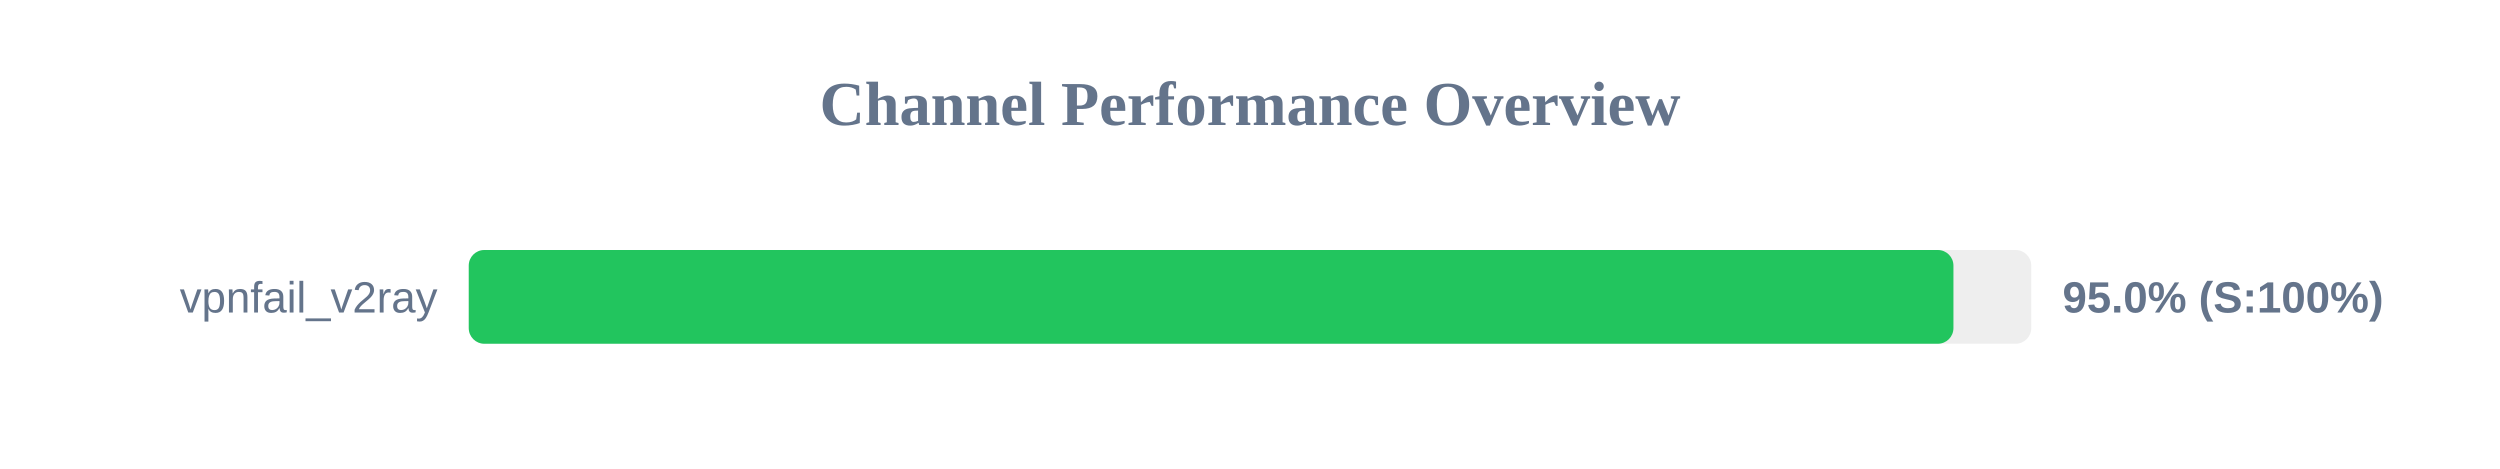
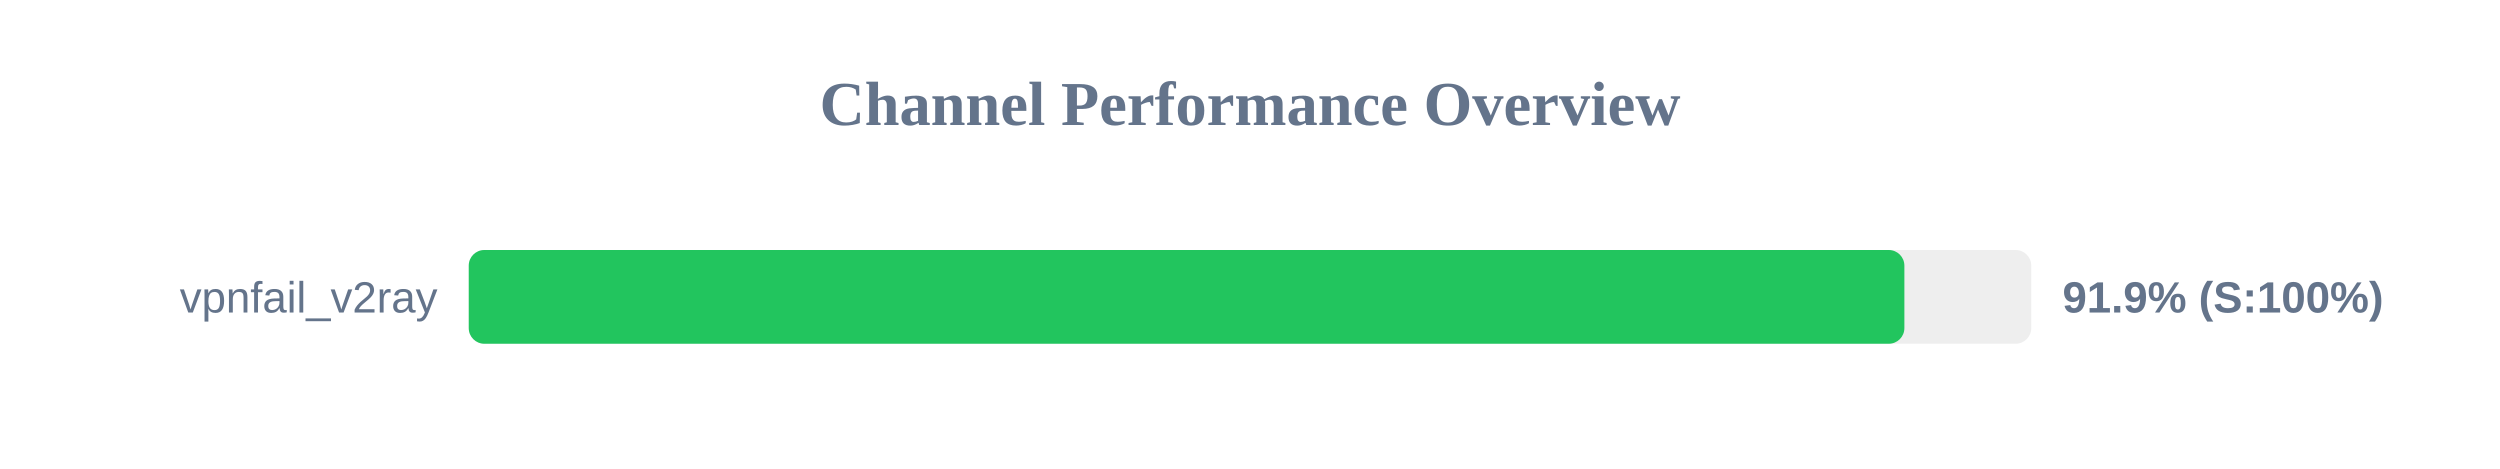
<svg xmlns="http://www.w3.org/2000/svg" width="800" height="150" version="1.1">
  <style>
        .row { font: 14px Arial; fill: #64748b; }
        .score { font: bold 14px Arial; fill: #64748b; }
    </style>
  <text x="400" y="40" text-anchor="middle" font-size="20px" font-weight="bold" fill="#64748b">Channel Performance Overview</text>
  <rect x="150" y="80" width="500" height="30" fill="#eee" rx="5" />
-   <rect x="150" y="80" width="475.1" height="30" fill="#22c55e" rx="5" />
+   <rect x="150" y="80" width="459.4" height="30" fill="#22c55e" rx="5" />
  <text x="140" y="100" text-anchor="end" class="row">vpnfail_v2ray</text>
-   <text x="660" y="100" text-anchor="start" class="score">95.0% (S:100%)</text>
+   <text x="660" y="100" text-anchor="start" class="score">91.9% (S:100%)</text>
</svg>
